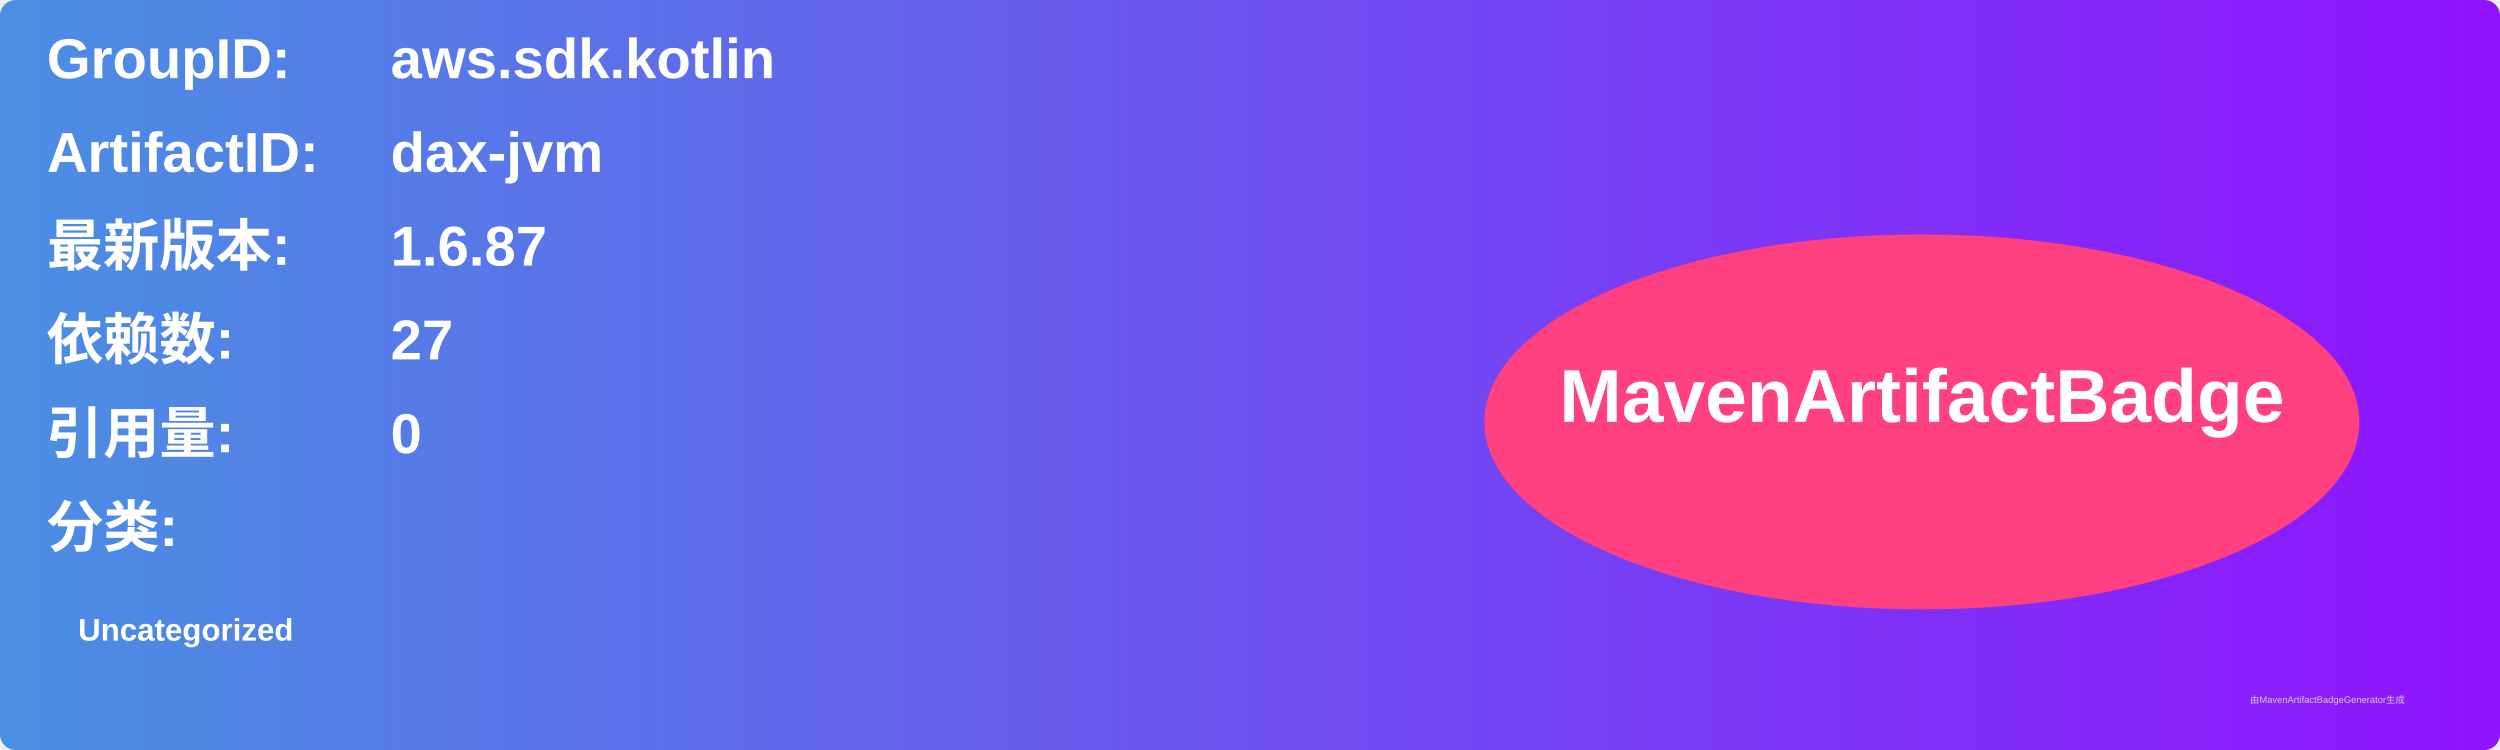
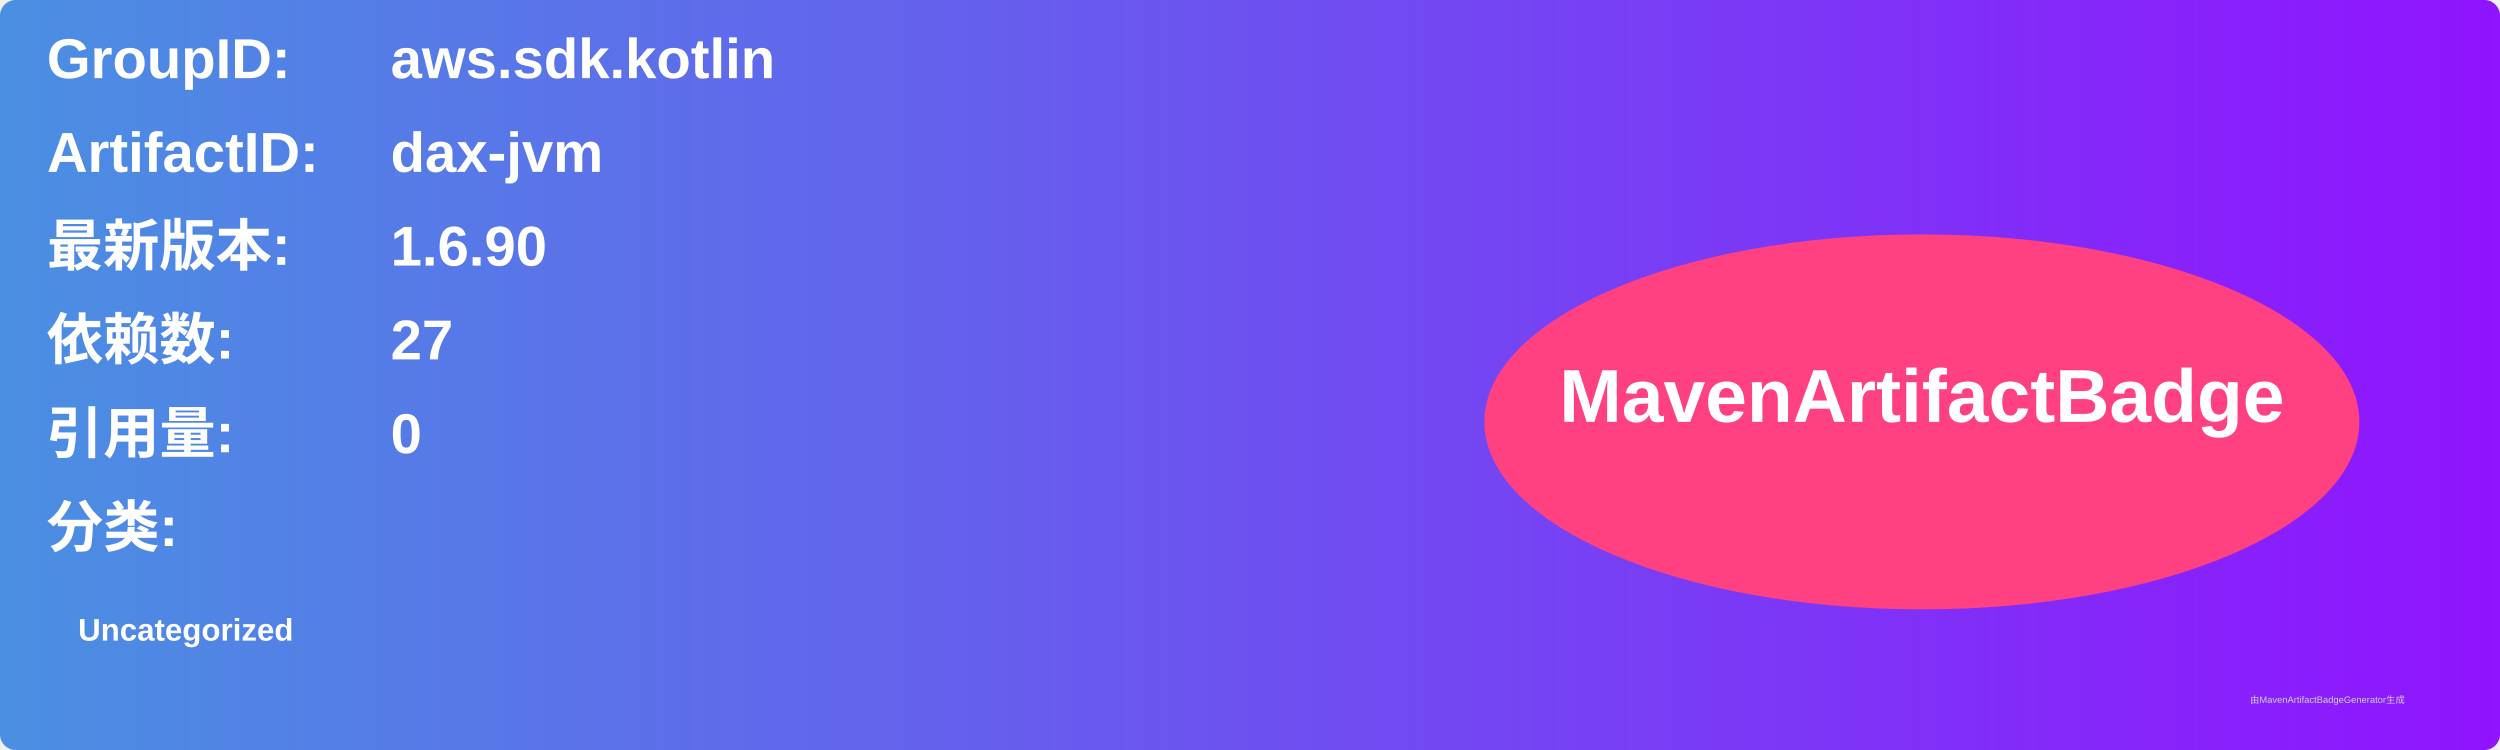
<svg xmlns="http://www.w3.org/2000/svg" width="800" height="240" viewBox="0 0 800 240">
  <linearGradient id="grad" x1="0%" y1="0%" x2="100%" y2="0%">
    <stop offset="0%" stop-color="#4a90e2" />
    <stop offset="100%" stop-color="#9013fe" />
  </linearGradient>
  <rect width="100%" height="100%" rx="5" ry="5" fill="url(#grad)" />
  <g transform="translate(15, 15)">
    <text x="0" y="10" font-family="Arial" font-size="18" fill="white" font-weight="bold" width="260">GroupID:</text>
    <text x="110" y="10" font-family="Arial" font-size="18" fill="white" font-weight="bold" width="460">aws.sdk.kotlin</text>
    <text x="0" y="40" font-family="Arial" font-size="18" fill="white" font-weight="bold" width="260">ArtifactID:</text>
    <text x="110" y="40" font-family="Arial" font-size="18" fill="white" font-weight="bold" width="460">dax-jvm</text>
    <text x="0" y="70" font-family="Arial" font-size="18" fill="white" font-weight="bold">最新版本:</text>
    <text x="110" y="70" font-family="Arial" font-size="18" fill="white" font-weight="bold">
-       <tspan font-weight="bold">1.6.87</tspan>
+       <tspan font-weight="bold">1.6.90</tspan>
    </text>
    <text x="0" y="100" font-family="Arial" font-size="18" fill="white" font-weight="bold">依赖数: </text>
    <text x="110" y="100" font-family="Arial" font-size="18" fill="white">
      <tspan font-weight="bold">27</tspan>
    </text>
    <text x="0" y="130" font-family="Arial" font-size="18" fill="white" font-weight="bold">引用量: </text>
    <text x="110" y="130" font-family="Arial" font-size="18" fill="white">
      <tspan font-weight="bold">0</tspan>
    </text>
    <text x="0" y="160" font-family="Arial" font-size="18" fill="white" font-weight="bold">分类:</text>
    <text x="10" y="190" font-family="Arial" font-size="10" fill="white">
      <tspan font-weight="bold">Uncategorized</tspan>
    </text>
    <ellipse cx="600" cy="120" rx="140" ry="60" fill="#ff4081" />
    <text x="600" y="120" text-anchor="middle" font-family="Arial" font-size="24" fill="white" font-weight="bold">MavenArtifactBadge</text>
  </g>
  <text x="720" y="225" font-family="Arial" font-size="3" fill="#d0d0d0">由MavenArtifactBadgeGenerator生成</text>
</svg>
